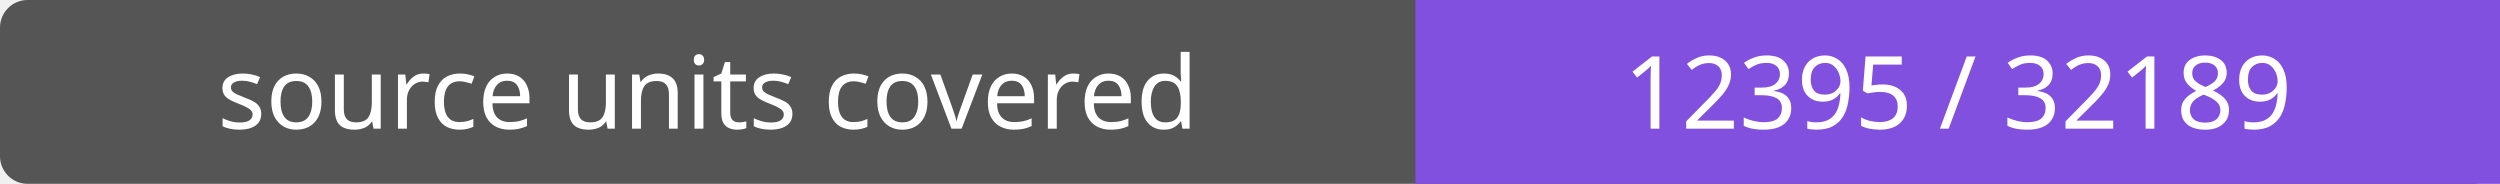
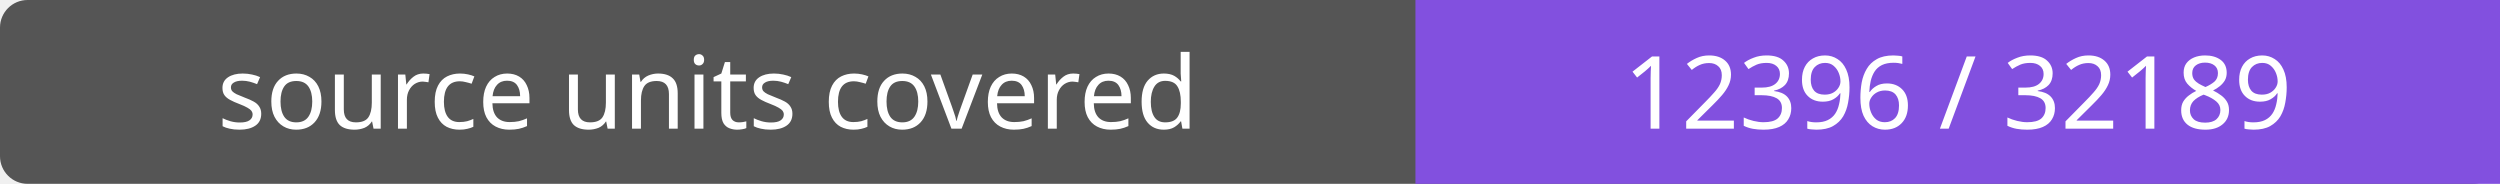
- <svg xmlns="http://www.w3.org/2000/svg" width="272" height="20" role="img" aria-label="source units covered: 12395 / 32189">
+ <svg xmlns="http://www.w3.org/2000/svg" width="272" height="20" role="img" aria-label="source units covered: 12396 / 32189">
  <rect width="272" height="20" rx="3" fill="#555" />
  <path fill="#8250df" d="M154 0h118v20H154z" />
  <g fill="#fff" text-anchor="middle" font-family="Verdana,sans-serif" font-size="11">
    <text x="77.0" y="14">source units covered</text>
-     <text x="213.0" y="14">12395 / 32189</text>
+     <text x="213.0" y="14">12396 / 32189</text>
  </g>
</svg>
